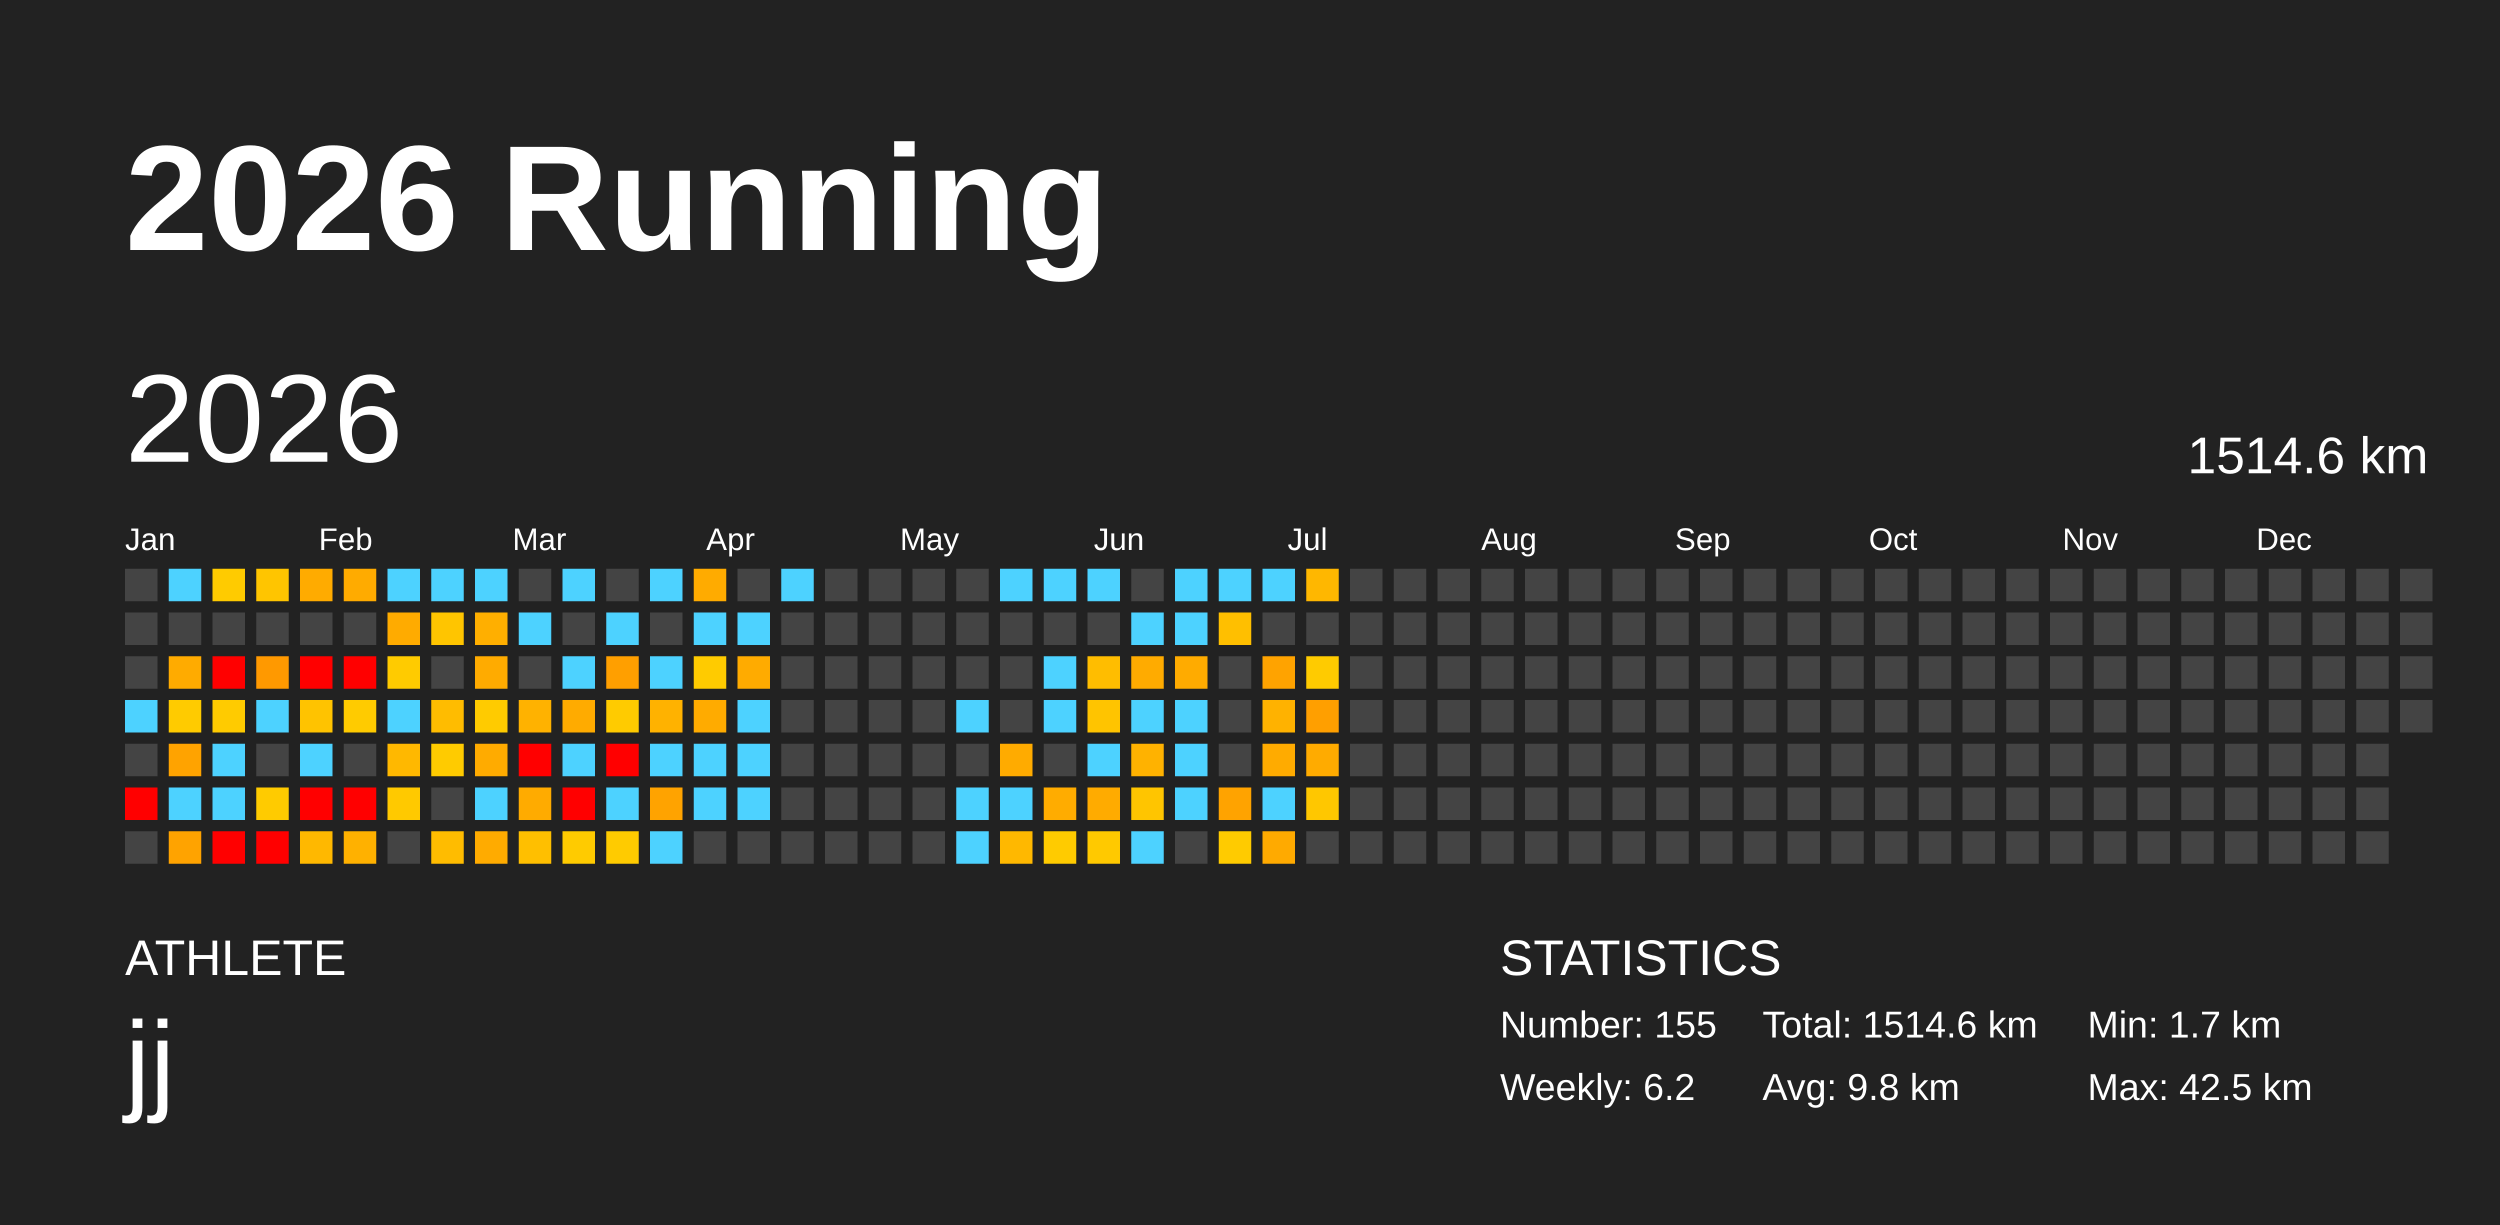
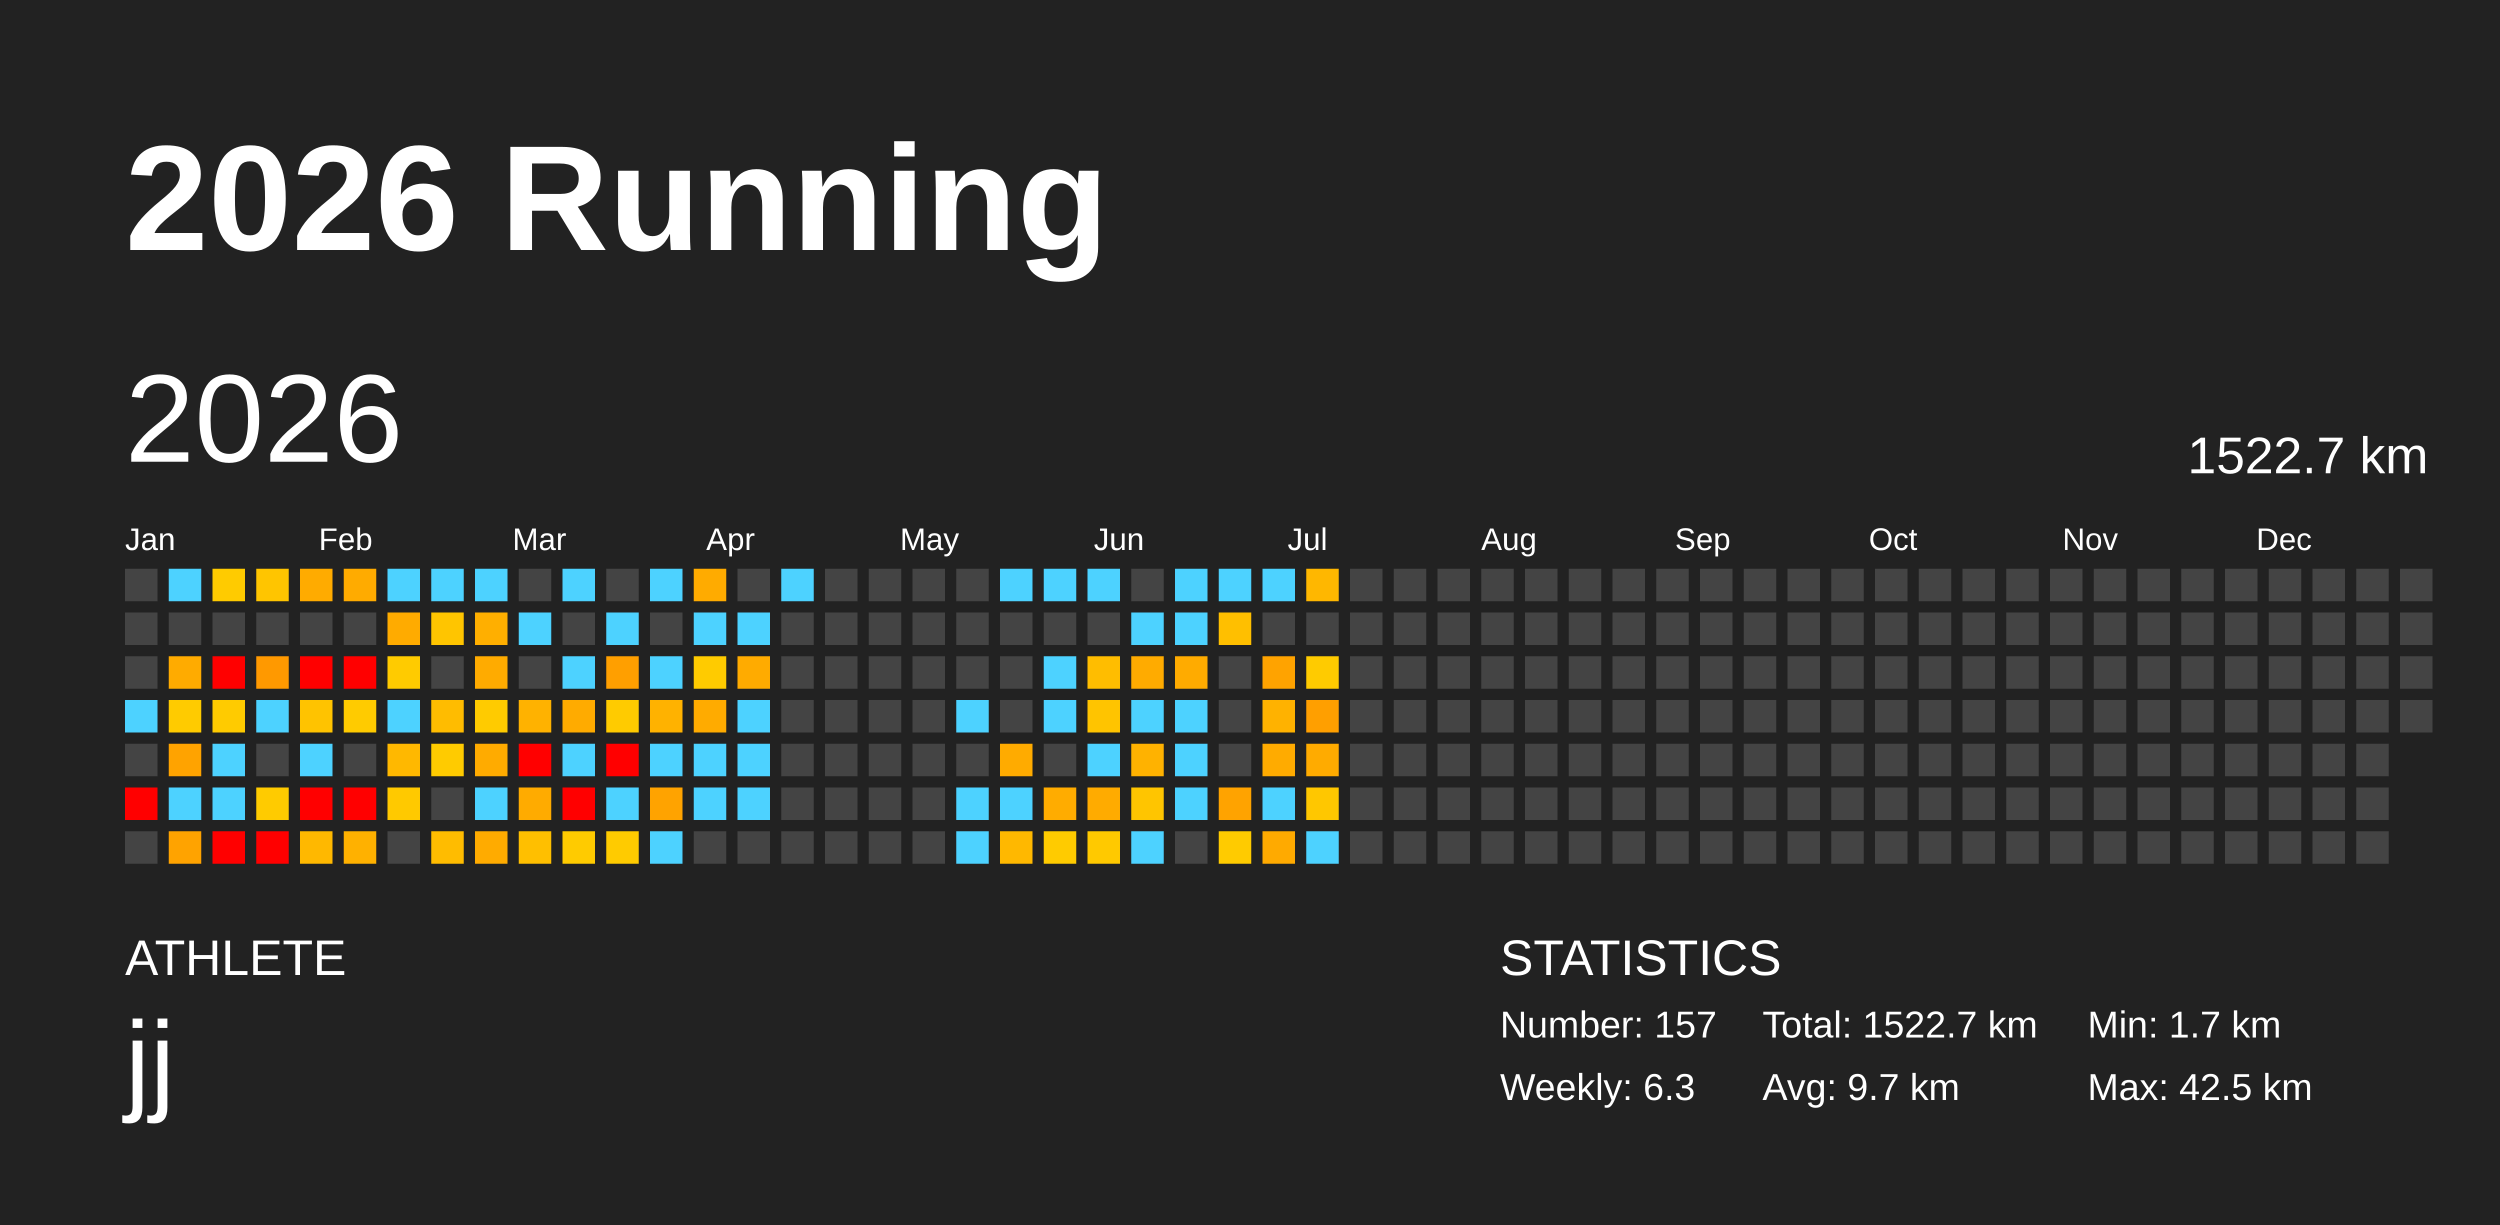
<svg xmlns="http://www.w3.org/2000/svg" baseProfile="full" height="98mm" version="1.1" viewBox="0,0,200,98" width="200mm">
  <defs />
  <rect fill="#222222" height="98" width="200" x="0" y="0" />
  <text fill="#FFFFFF" style="font-size:12px; font-family:Arial; font-weight:bold;" x="10" y="20">2026 Running</text>
  <text fill="#FFFFFF" style="font-size:4px; font-family:Arial" x="10" y="78">ATHLETE</text>
  <text fill="#FFFFFF" style="font-size:9px; font-family:Arial" x="10" y="88">jj</text>
  <text fill="#FFFFFF" style="font-size:4px; font-family:Arial" x="120" y="78">STATISTICS</text>
-   <text fill="#FFFFFF" style="font-size:3px; font-family:Arial" x="120" y="83">Number: 155</text>
-   <text fill="#FFFFFF" style="font-size:3px; font-family:Arial" x="120" y="88">Weekly: 6.2</text>
-   <text fill="#FFFFFF" style="font-size:3px; font-family:Arial" x="141" y="83">Total: 1514.6 km</text>
-   <text fill="#FFFFFF" style="font-size:3px; font-family:Arial" x="141" y="88">Avg: 9.8 km</text>
+   <text fill="#FFFFFF" style="font-size:3px; font-family:Arial" x="120" y="83">Number: 157</text>
+   <text fill="#FFFFFF" style="font-size:3px; font-family:Arial" x="120" y="88">Weekly: 6.3</text>
+   <text fill="#FFFFFF" style="font-size:3px; font-family:Arial" x="141" y="83">Total: 1522.7 km</text>
+   <text fill="#FFFFFF" style="font-size:3px; font-family:Arial" x="141" y="88">Avg: 9.7 km</text>
  <text fill="#FFFFFF" style="font-size:3px; font-family:Arial" x="167" y="83">Min: 1.7 km</text>
  <text fill="#FFFFFF" style="font-size:3px; font-family:Arial" x="167" y="88">Max: 42.5 km</text>
  <text dominant-baseline="hanging" fill="#FFFFFF" style="font-size:10.0px; font-family:Arial;" x="10" y="30">2026</text>
-   <text dominant-baseline="hanging" fill="#FFFFFF" style="font-size:4.125px; font-family:Arial;" x="175" y="35">1514.6 km</text>
+   <text dominant-baseline="hanging" fill="#FFFFFF" style="font-size:4.125px; font-family:Arial;" x="175" y="35">1522.7 km</text>
  <text fill="#FFFFFF" style="font-size:2.5px; font-family:Arial" x="10.0" y="44">Jan</text>
  <text fill="#FFFFFF" style="font-size:2.5px; font-family:Arial" x="25.5" y="44">Feb</text>
  <text fill="#FFFFFF" style="font-size:2.5px; font-family:Arial" x="41.0" y="44">Mar</text>
  <text fill="#FFFFFF" style="font-size:2.5px; font-family:Arial" x="56.5" y="44">Apr</text>
  <text fill="#FFFFFF" style="font-size:2.5px; font-family:Arial" x="72.0" y="44">May</text>
  <text fill="#FFFFFF" style="font-size:2.5px; font-family:Arial" x="87.5" y="44">Jun</text>
  <text fill="#FFFFFF" style="font-size:2.5px; font-family:Arial" x="103.0" y="44">Jul</text>
  <text fill="#FFFFFF" style="font-size:2.5px; font-family:Arial" x="118.5" y="44">Aug</text>
  <text fill="#FFFFFF" style="font-size:2.5px; font-family:Arial" x="134.0" y="44">Sep</text>
  <text fill="#FFFFFF" style="font-size:2.5px; font-family:Arial" x="149.5" y="44">Oct</text>
  <text fill="#FFFFFF" style="font-size:2.5px; font-family:Arial" x="165.0" y="44">Nov</text>
  <text fill="#FFFFFF" style="font-size:2.5px; font-family:Arial" x="180.5" y="44">Dec</text>
  <rect fill="#444444" height="2.6" width="2.6" x="10.0" y="45.5" />
  <rect fill="#444444" height="2.6" width="2.6" x="10.0" y="49.0" />
  <rect fill="#444444" height="2.6" width="2.6" x="10.0" y="52.5" />
  <rect fill="#4dd2ff" height="2.6" width="2.6" x="10.0" y="56.0" />
  <rect fill="#444444" height="2.6" width="2.6" x="10.0" y="59.5" />
  <rect fill="red" height="2.6" width="2.6" x="10.0" y="63.0" />
  <rect fill="#444444" height="2.6" width="2.6" x="10.0" y="66.5" />
  <rect fill="#4dd2ff" height="2.6" width="2.6" x="13.5" y="45.5" />
  <rect fill="#444444" height="2.6" width="2.6" x="13.5" y="49.0" />
  <rect fill="#ffab00" height="2.6" width="2.6" x="13.5" y="52.5" />
  <rect fill="#ffcb00" height="2.6" width="2.6" x="13.5" y="56.0" />
  <rect fill="#ffa300" height="2.6" width="2.6" x="13.5" y="59.5" />
  <rect fill="#4dd2ff" height="2.6" width="2.6" x="13.5" y="63.0" />
  <rect fill="#ffa300" height="2.6" width="2.6" x="13.5" y="66.5" />
  <rect fill="#ffcb00" height="2.6" width="2.6" x="17.0" y="45.5" />
  <rect fill="#444444" height="2.6" width="2.6" x="17.0" y="49.0" />
  <rect fill="red" height="2.6" width="2.6" x="17.0" y="52.5" />
  <rect fill="#ffcb00" height="2.6" width="2.6" x="17.0" y="56.0" />
  <rect fill="#4dd2ff" height="2.6" width="2.6" x="17.0" y="59.5" />
  <rect fill="#4dd2ff" height="2.6" width="2.6" x="17.0" y="63.0" />
  <rect fill="red" height="2.6" width="2.6" x="17.0" y="66.5" />
  <rect fill="#ffc500" height="2.6" width="2.6" x="20.5" y="45.5" />
  <rect fill="#444444" height="2.6" width="2.6" x="20.5" y="49.0" />
  <rect fill="#ff9900" height="2.6" width="2.6" x="20.5" y="52.5" />
  <rect fill="#4dd2ff" height="2.6" width="2.6" x="20.5" y="56.0" />
  <rect fill="#444444" height="2.6" width="2.6" x="20.5" y="59.5" />
  <rect fill="#ffcb00" height="2.6" width="2.6" x="20.5" y="63.0" />
  <rect fill="red" height="2.6" width="2.6" x="20.5" y="66.5" />
  <rect fill="#ffab00" height="2.6" width="2.6" x="24.0" y="45.5" />
  <rect fill="#444444" height="2.6" width="2.6" x="24.0" y="49.0" />
  <rect fill="red" height="2.6" width="2.6" x="24.0" y="52.5" />
  <rect fill="#ffc300" height="2.6" width="2.6" x="24.0" y="56.0" />
  <rect fill="#4dd2ff" height="2.6" width="2.6" x="24.0" y="59.5" />
  <rect fill="red" height="2.6" width="2.6" x="24.0" y="63.0" />
  <rect fill="#ffb800" height="2.6" width="2.6" x="24.0" y="66.5" />
  <rect fill="#ffab00" height="2.6" width="2.6" x="27.5" y="45.5" />
  <rect fill="#444444" height="2.6" width="2.6" x="27.5" y="49.0" />
  <rect fill="red" height="2.6" width="2.6" x="27.5" y="52.5" />
  <rect fill="#ffcb00" height="2.6" width="2.6" x="27.5" y="56.0" />
  <rect fill="#444444" height="2.6" width="2.6" x="27.5" y="59.5" />
  <rect fill="red" height="2.6" width="2.6" x="27.5" y="63.0" />
  <rect fill="#ffb100" height="2.6" width="2.6" x="27.5" y="66.5" />
  <rect fill="#4dd2ff" height="2.6" width="2.6" x="31.0" y="45.5" />
  <rect fill="#ffab00" height="2.6" width="2.6" x="31.0" y="49.0" />
  <rect fill="#ffcb00" height="2.6" width="2.6" x="31.0" y="52.5" />
  <rect fill="#4dd2ff" height="2.6" width="2.6" x="31.0" y="56.0" />
  <rect fill="#ffb800" height="2.6" width="2.6" x="31.0" y="59.5" />
  <rect fill="#ffc900" height="2.6" width="2.6" x="31.0" y="63.0" />
  <rect fill="#444444" height="2.6" width="2.6" x="31.0" y="66.5" />
  <rect fill="#4dd2ff" height="2.6" width="2.6" x="34.5" y="45.5" />
  <rect fill="#ffc500" height="2.6" width="2.6" x="34.5" y="49.0" />
  <rect fill="#444444" height="2.6" width="2.6" x="34.5" y="52.5" />
  <rect fill="#ffbc00" height="2.6" width="2.6" x="34.5" y="56.0" />
  <rect fill="#ffcb00" height="2.6" width="2.6" x="34.5" y="59.5" />
  <rect fill="#444444" height="2.6" width="2.6" x="34.5" y="63.0" />
  <rect fill="#ffbc00" height="2.6" width="2.6" x="34.5" y="66.5" />
  <rect fill="#4dd2ff" height="2.6" width="2.6" x="38.0" y="45.5" />
  <rect fill="#ffaf00" height="2.6" width="2.6" x="38.0" y="49.0" />
  <rect fill="#ffab00" height="2.6" width="2.6" x="38.0" y="52.5" />
  <rect fill="#ffcb00" height="2.6" width="2.6" x="38.0" y="56.0" />
  <rect fill="#ffab00" height="2.6" width="2.6" x="38.0" y="59.5" />
  <rect fill="#4dd2ff" height="2.6" width="2.6" x="38.0" y="63.0" />
  <rect fill="#ffab00" height="2.6" width="2.6" x="38.0" y="66.5" />
  <rect fill="#444444" height="2.6" width="2.6" x="41.5" y="45.5" />
  <rect fill="#4dd2ff" height="2.6" width="2.6" x="41.5" y="49.0" />
  <rect fill="#444444" height="2.6" width="2.6" x="41.5" y="52.5" />
  <rect fill="#ffb200" height="2.6" width="2.6" x="41.5" y="56.0" />
  <rect fill="red" height="2.6" width="2.6" x="41.5" y="59.5" />
  <rect fill="#ffab00" height="2.6" width="2.6" x="41.5" y="63.0" />
  <rect fill="#ffbf00" height="2.6" width="2.6" x="41.5" y="66.5" />
  <rect fill="#4dd2ff" height="2.6" width="2.6" x="45.0" y="45.5" />
  <rect fill="#444444" height="2.6" width="2.6" x="45.0" y="49.0" />
  <rect fill="#4dd2ff" height="2.6" width="2.6" x="45.0" y="52.5" />
  <rect fill="#ffab00" height="2.6" width="2.6" x="45.0" y="56.0" />
  <rect fill="#4dd2ff" height="2.6" width="2.6" x="45.0" y="59.5" />
  <rect fill="red" height="2.6" width="2.6" x="45.0" y="63.0" />
  <rect fill="#ffcb00" height="2.6" width="2.6" x="45.0" y="66.5" />
  <rect fill="#444444" height="2.6" width="2.6" x="48.5" y="45.5" />
  <rect fill="#4dd2ff" height="2.6" width="2.6" x="48.5" y="49.0" />
  <rect fill="#ff9f00" height="2.6" width="2.6" x="48.5" y="52.5" />
  <rect fill="#ffcb00" height="2.6" width="2.6" x="48.5" y="56.0" />
  <rect fill="red" height="2.6" width="2.6" x="48.5" y="59.5" />
  <rect fill="#4dd2ff" height="2.6" width="2.6" x="48.5" y="63.0" />
  <rect fill="#ffcb00" height="2.6" width="2.6" x="48.5" y="66.5" />
  <rect fill="#4dd2ff" height="2.6" width="2.6" x="52.0" y="45.5" />
  <rect fill="#444444" height="2.6" width="2.6" x="52.0" y="49.0" />
  <rect fill="#4dd2ff" height="2.6" width="2.6" x="52.0" y="52.5" />
  <rect fill="#ffb200" height="2.6" width="2.6" x="52.0" y="56.0" />
  <rect fill="#4dd2ff" height="2.6" width="2.6" x="52.0" y="59.5" />
  <rect fill="#ffa300" height="2.6" width="2.6" x="52.0" y="63.0" />
  <rect fill="#4dd2ff" height="2.6" width="2.6" x="52.0" y="66.5" />
  <rect fill="#ffab00" height="2.6" width="2.6" x="55.5" y="45.5" />
  <rect fill="#4dd2ff" height="2.6" width="2.6" x="55.5" y="49.0" />
  <rect fill="#ffcb00" height="2.6" width="2.6" x="55.5" y="52.5" />
  <rect fill="#ffab00" height="2.6" width="2.6" x="55.5" y="56.0" />
  <rect fill="#4dd2ff" height="2.6" width="2.6" x="55.5" y="59.5" />
  <rect fill="#4dd2ff" height="2.6" width="2.6" x="55.5" y="63.0" />
  <rect fill="#444444" height="2.6" width="2.6" x="55.5" y="66.5" />
  <rect fill="#444444" height="2.6" width="2.6" x="59.0" y="45.5" />
  <rect fill="#4dd2ff" height="2.6" width="2.6" x="59.0" y="49.0" />
  <rect fill="#ffab00" height="2.6" width="2.6" x="59.0" y="52.5" />
  <rect fill="#4dd2ff" height="2.6" width="2.6" x="59.0" y="56.0" />
  <rect fill="#4dd2ff" height="2.6" width="2.6" x="59.0" y="59.5" />
  <rect fill="#4dd2ff" height="2.6" width="2.6" x="59.0" y="63.0" />
  <rect fill="#444444" height="2.6" width="2.6" x="59.0" y="66.5" />
  <rect fill="#4dd2ff" height="2.6" width="2.6" x="62.5" y="45.5" />
  <rect fill="#444444" height="2.6" width="2.6" x="62.5" y="49.0" />
  <rect fill="#444444" height="2.6" width="2.6" x="62.5" y="52.5" />
  <rect fill="#444444" height="2.6" width="2.6" x="62.5" y="56.0" />
  <rect fill="#444444" height="2.6" width="2.6" x="62.5" y="59.5" />
  <rect fill="#444444" height="2.6" width="2.6" x="62.5" y="63.0" />
  <rect fill="#444444" height="2.6" width="2.6" x="62.5" y="66.5" />
  <rect fill="#444444" height="2.6" width="2.6" x="66.0" y="45.5" />
  <rect fill="#444444" height="2.6" width="2.6" x="66.0" y="49.0" />
  <rect fill="#444444" height="2.6" width="2.6" x="66.0" y="52.5" />
  <rect fill="#444444" height="2.6" width="2.6" x="66.0" y="56.0" />
  <rect fill="#444444" height="2.6" width="2.6" x="66.0" y="59.5" />
  <rect fill="#444444" height="2.6" width="2.6" x="66.0" y="63.0" />
  <rect fill="#444444" height="2.6" width="2.6" x="66.0" y="66.5" />
  <rect fill="#444444" height="2.6" width="2.6" x="69.5" y="45.5" />
  <rect fill="#444444" height="2.6" width="2.6" x="69.5" y="49.0" />
  <rect fill="#444444" height="2.6" width="2.6" x="69.5" y="52.5" />
  <rect fill="#444444" height="2.6" width="2.6" x="69.5" y="56.0" />
  <rect fill="#444444" height="2.6" width="2.6" x="69.5" y="59.5" />
  <rect fill="#444444" height="2.6" width="2.6" x="69.5" y="63.0" />
  <rect fill="#444444" height="2.6" width="2.6" x="69.5" y="66.5" />
  <rect fill="#444444" height="2.6" width="2.6" x="73.0" y="45.5" />
  <rect fill="#444444" height="2.6" width="2.6" x="73.0" y="49.0" />
  <rect fill="#444444" height="2.6" width="2.6" x="73.0" y="52.5" />
  <rect fill="#444444" height="2.6" width="2.6" x="73.0" y="56.0" />
  <rect fill="#444444" height="2.6" width="2.6" x="73.0" y="59.5" />
  <rect fill="#444444" height="2.6" width="2.6" x="73.0" y="63.0" />
  <rect fill="#444444" height="2.6" width="2.6" x="73.0" y="66.5" />
  <rect fill="#444444" height="2.6" width="2.6" x="76.5" y="45.5" />
  <rect fill="#444444" height="2.6" width="2.6" x="76.5" y="49.0" />
  <rect fill="#444444" height="2.6" width="2.6" x="76.5" y="52.5" />
  <rect fill="#4dd2ff" height="2.6" width="2.6" x="76.5" y="56.0" />
  <rect fill="#444444" height="2.6" width="2.6" x="76.5" y="59.5" />
  <rect fill="#4dd2ff" height="2.6" width="2.6" x="76.5" y="63.0" />
  <rect fill="#4dd2ff" height="2.6" width="2.6" x="76.5" y="66.5" />
  <rect fill="#4dd2ff" height="2.6" width="2.6" x="80.0" y="45.5" />
  <rect fill="#444444" height="2.6" width="2.6" x="80.0" y="49.0" />
  <rect fill="#444444" height="2.6" width="2.6" x="80.0" y="52.5" />
  <rect fill="#444444" height="2.6" width="2.6" x="80.0" y="56.0" />
  <rect fill="#ffab00" height="2.6" width="2.6" x="80.0" y="59.5" />
  <rect fill="#4dd2ff" height="2.6" width="2.6" x="80.0" y="63.0" />
  <rect fill="#ffb800" height="2.6" width="2.6" x="80.0" y="66.5" />
  <rect fill="#4dd2ff" height="2.6" width="2.6" x="83.5" y="45.5" />
  <rect fill="#444444" height="2.6" width="2.6" x="83.5" y="49.0" />
  <rect fill="#4dd2ff" height="2.6" width="2.6" x="83.5" y="52.5" />
  <rect fill="#4dd2ff" height="2.6" width="2.6" x="83.5" y="56.0" />
  <rect fill="#444444" height="2.6" width="2.6" x="83.5" y="59.5" />
  <rect fill="#ffac00" height="2.6" width="2.6" x="83.5" y="63.0" />
  <rect fill="#ffcb00" height="2.6" width="2.6" x="83.5" y="66.5" />
  <rect fill="#4dd2ff" height="2.6" width="2.6" x="87.0" y="45.5" />
  <rect fill="#444444" height="2.6" width="2.6" x="87.0" y="49.0" />
  <rect fill="#ffbd00" height="2.6" width="2.6" x="87.0" y="52.5" />
  <rect fill="#ffc400" height="2.6" width="2.6" x="87.0" y="56.0" />
  <rect fill="#4dd2ff" height="2.6" width="2.6" x="87.0" y="59.5" />
  <rect fill="#ffab00" height="2.6" width="2.6" x="87.0" y="63.0" />
  <rect fill="#ffc900" height="2.6" width="2.6" x="87.0" y="66.5" />
  <rect fill="#444444" height="2.6" width="2.6" x="90.5" y="45.5" />
  <rect fill="#4dd2ff" height="2.6" width="2.6" x="90.5" y="49.0" />
  <rect fill="#ffab00" height="2.6" width="2.6" x="90.5" y="52.5" />
  <rect fill="#4dd2ff" height="2.6" width="2.6" x="90.5" y="56.0" />
  <rect fill="#ffb200" height="2.6" width="2.6" x="90.5" y="59.5" />
  <rect fill="#ffc500" height="2.6" width="2.6" x="90.5" y="63.0" />
  <rect fill="#4dd2ff" height="2.6" width="2.6" x="90.5" y="66.5" />
  <rect fill="#4dd2ff" height="2.6" width="2.6" x="94.0" y="45.5" />
  <rect fill="#4dd2ff" height="2.6" width="2.6" x="94.0" y="49.0" />
  <rect fill="#ffab00" height="2.6" width="2.6" x="94.0" y="52.5" />
  <rect fill="#4dd2ff" height="2.6" width="2.6" x="94.0" y="56.0" />
  <rect fill="#4dd2ff" height="2.6" width="2.6" x="94.0" y="59.5" />
  <rect fill="#4dd2ff" height="2.6" width="2.6" x="94.0" y="63.0" />
  <rect fill="#444444" height="2.6" width="2.6" x="94.0" y="66.5" />
  <rect fill="#4dd2ff" height="2.6" width="2.6" x="97.5" y="45.5" />
  <rect fill="#ffbf00" height="2.6" width="2.6" x="97.5" y="49.0" />
  <rect fill="#444444" height="2.6" width="2.6" x="97.5" y="52.5" />
  <rect fill="#444444" height="2.6" width="2.6" x="97.5" y="56.0" />
  <rect fill="#444444" height="2.6" width="2.6" x="97.5" y="59.5" />
  <rect fill="#ffa300" height="2.6" width="2.6" x="97.5" y="63.0" />
  <rect fill="#ffcb00" height="2.6" width="2.6" x="97.5" y="66.5" />
  <rect fill="#4dd2ff" height="2.6" width="2.6" x="101.0" y="45.5" />
  <rect fill="#444444" height="2.6" width="2.6" x="101.0" y="49.0" />
  <rect fill="#ffa300" height="2.6" width="2.6" x="101.0" y="52.5" />
  <rect fill="#ffb200" height="2.6" width="2.6" x="101.0" y="56.0" />
  <rect fill="#ffab00" height="2.6" width="2.6" x="101.0" y="59.5" />
  <rect fill="#4dd2ff" height="2.6" width="2.6" x="101.0" y="63.0" />
  <rect fill="#ffaa00" height="2.6" width="2.6" x="101.0" y="66.5" />
  <rect fill="#ffb700" height="2.6" width="2.6" x="104.5" y="45.5" />
  <rect fill="#444444" height="2.6" width="2.6" x="104.5" y="49.0" />
  <rect fill="#ffcb00" height="2.6" width="2.6" x="104.5" y="52.5" />
  <rect fill="#ff9f00" height="2.6" width="2.6" x="104.5" y="56.0" />
  <rect fill="#ffab00" height="2.6" width="2.6" x="104.5" y="59.5" />
  <rect fill="#ffc700" height="2.6" width="2.6" x="104.5" y="63.0" />
-   <rect fill="#444444" height="2.6" width="2.6" x="104.5" y="66.5" />
+   <rect fill="#4dd2ff" height="2.6" width="2.6" x="104.5" y="66.5" />
  <rect fill="#444444" height="2.6" width="2.6" x="108.0" y="45.5" />
  <rect fill="#444444" height="2.6" width="2.6" x="108.0" y="49.0" />
  <rect fill="#444444" height="2.6" width="2.6" x="108.0" y="52.5" />
  <rect fill="#444444" height="2.6" width="2.6" x="108.0" y="56.0" />
  <rect fill="#444444" height="2.6" width="2.6" x="108.0" y="59.5" />
  <rect fill="#444444" height="2.6" width="2.6" x="108.0" y="63.0" />
  <rect fill="#444444" height="2.6" width="2.6" x="108.0" y="66.5" />
  <rect fill="#444444" height="2.6" width="2.6" x="111.5" y="45.5" />
  <rect fill="#444444" height="2.6" width="2.6" x="111.5" y="49.0" />
  <rect fill="#444444" height="2.6" width="2.6" x="111.5" y="52.5" />
  <rect fill="#444444" height="2.6" width="2.6" x="111.5" y="56.0" />
  <rect fill="#444444" height="2.6" width="2.6" x="111.5" y="59.5" />
  <rect fill="#444444" height="2.6" width="2.6" x="111.5" y="63.0" />
  <rect fill="#444444" height="2.6" width="2.6" x="111.5" y="66.5" />
  <rect fill="#444444" height="2.6" width="2.6" x="115.0" y="45.5" />
  <rect fill="#444444" height="2.6" width="2.6" x="115.0" y="49.0" />
  <rect fill="#444444" height="2.6" width="2.6" x="115.0" y="52.5" />
  <rect fill="#444444" height="2.6" width="2.6" x="115.0" y="56.0" />
  <rect fill="#444444" height="2.6" width="2.6" x="115.0" y="59.5" />
  <rect fill="#444444" height="2.6" width="2.6" x="115.0" y="63.0" />
  <rect fill="#444444" height="2.6" width="2.6" x="115.0" y="66.5" />
  <rect fill="#444444" height="2.6" width="2.6" x="118.5" y="45.5" />
  <rect fill="#444444" height="2.6" width="2.6" x="118.5" y="49.0" />
  <rect fill="#444444" height="2.6" width="2.6" x="118.5" y="52.5" />
  <rect fill="#444444" height="2.6" width="2.6" x="118.5" y="56.0" />
  <rect fill="#444444" height="2.6" width="2.6" x="118.5" y="59.5" />
  <rect fill="#444444" height="2.6" width="2.6" x="118.5" y="63.0" />
  <rect fill="#444444" height="2.6" width="2.6" x="118.5" y="66.5" />
  <rect fill="#444444" height="2.6" width="2.6" x="122.0" y="45.5" />
  <rect fill="#444444" height="2.6" width="2.6" x="122.0" y="49.0" />
  <rect fill="#444444" height="2.6" width="2.6" x="122.0" y="52.5" />
  <rect fill="#444444" height="2.6" width="2.6" x="122.0" y="56.0" />
  <rect fill="#444444" height="2.6" width="2.6" x="122.0" y="59.5" />
  <rect fill="#444444" height="2.6" width="2.6" x="122.0" y="63.0" />
  <rect fill="#444444" height="2.6" width="2.6" x="122.0" y="66.5" />
  <rect fill="#444444" height="2.6" width="2.6" x="125.5" y="45.5" />
  <rect fill="#444444" height="2.6" width="2.6" x="125.5" y="49.0" />
  <rect fill="#444444" height="2.6" width="2.6" x="125.5" y="52.5" />
  <rect fill="#444444" height="2.6" width="2.6" x="125.5" y="56.0" />
  <rect fill="#444444" height="2.6" width="2.6" x="125.5" y="59.5" />
  <rect fill="#444444" height="2.6" width="2.6" x="125.5" y="63.0" />
  <rect fill="#444444" height="2.6" width="2.6" x="125.5" y="66.5" />
  <rect fill="#444444" height="2.6" width="2.6" x="129.0" y="45.5" />
  <rect fill="#444444" height="2.6" width="2.6" x="129.0" y="49.0" />
  <rect fill="#444444" height="2.6" width="2.6" x="129.0" y="52.5" />
  <rect fill="#444444" height="2.6" width="2.6" x="129.0" y="56.0" />
  <rect fill="#444444" height="2.6" width="2.6" x="129.0" y="59.5" />
  <rect fill="#444444" height="2.6" width="2.6" x="129.0" y="63.0" />
  <rect fill="#444444" height="2.6" width="2.6" x="129.0" y="66.5" />
  <rect fill="#444444" height="2.6" width="2.6" x="132.5" y="45.5" />
  <rect fill="#444444" height="2.6" width="2.6" x="132.5" y="49.0" />
  <rect fill="#444444" height="2.6" width="2.6" x="132.5" y="52.5" />
  <rect fill="#444444" height="2.6" width="2.6" x="132.5" y="56.0" />
  <rect fill="#444444" height="2.6" width="2.6" x="132.5" y="59.5" />
  <rect fill="#444444" height="2.6" width="2.6" x="132.5" y="63.0" />
  <rect fill="#444444" height="2.6" width="2.6" x="132.5" y="66.5" />
  <rect fill="#444444" height="2.6" width="2.6" x="136.0" y="45.5" />
  <rect fill="#444444" height="2.6" width="2.6" x="136.0" y="49.0" />
  <rect fill="#444444" height="2.6" width="2.6" x="136.0" y="52.5" />
  <rect fill="#444444" height="2.6" width="2.6" x="136.0" y="56.0" />
  <rect fill="#444444" height="2.6" width="2.6" x="136.0" y="59.5" />
  <rect fill="#444444" height="2.6" width="2.6" x="136.0" y="63.0" />
  <rect fill="#444444" height="2.6" width="2.6" x="136.0" y="66.5" />
  <rect fill="#444444" height="2.6" width="2.6" x="139.5" y="45.5" />
  <rect fill="#444444" height="2.6" width="2.6" x="139.5" y="49.0" />
  <rect fill="#444444" height="2.6" width="2.6" x="139.5" y="52.5" />
  <rect fill="#444444" height="2.6" width="2.6" x="139.5" y="56.0" />
  <rect fill="#444444" height="2.6" width="2.6" x="139.5" y="59.5" />
  <rect fill="#444444" height="2.6" width="2.6" x="139.5" y="63.0" />
  <rect fill="#444444" height="2.6" width="2.6" x="139.5" y="66.5" />
  <rect fill="#444444" height="2.6" width="2.6" x="143.0" y="45.5" />
  <rect fill="#444444" height="2.6" width="2.6" x="143.0" y="49.0" />
  <rect fill="#444444" height="2.6" width="2.6" x="143.0" y="52.5" />
  <rect fill="#444444" height="2.6" width="2.6" x="143.0" y="56.0" />
  <rect fill="#444444" height="2.6" width="2.6" x="143.0" y="59.5" />
  <rect fill="#444444" height="2.6" width="2.6" x="143.0" y="63.0" />
  <rect fill="#444444" height="2.6" width="2.6" x="143.0" y="66.5" />
  <rect fill="#444444" height="2.6" width="2.6" x="146.5" y="45.5" />
  <rect fill="#444444" height="2.6" width="2.6" x="146.5" y="49.0" />
  <rect fill="#444444" height="2.6" width="2.6" x="146.5" y="52.5" />
  <rect fill="#444444" height="2.6" width="2.6" x="146.5" y="56.0" />
  <rect fill="#444444" height="2.6" width="2.6" x="146.5" y="59.5" />
  <rect fill="#444444" height="2.6" width="2.6" x="146.5" y="63.0" />
  <rect fill="#444444" height="2.6" width="2.6" x="146.5" y="66.5" />
  <rect fill="#444444" height="2.6" width="2.6" x="150.0" y="45.5" />
  <rect fill="#444444" height="2.6" width="2.6" x="150.0" y="49.0" />
  <rect fill="#444444" height="2.6" width="2.6" x="150.0" y="52.5" />
  <rect fill="#444444" height="2.6" width="2.6" x="150.0" y="56.0" />
  <rect fill="#444444" height="2.6" width="2.6" x="150.0" y="59.5" />
  <rect fill="#444444" height="2.6" width="2.6" x="150.0" y="63.0" />
  <rect fill="#444444" height="2.6" width="2.6" x="150.0" y="66.5" />
  <rect fill="#444444" height="2.6" width="2.6" x="153.5" y="45.5" />
  <rect fill="#444444" height="2.6" width="2.6" x="153.5" y="49.0" />
  <rect fill="#444444" height="2.6" width="2.6" x="153.5" y="52.5" />
  <rect fill="#444444" height="2.6" width="2.6" x="153.5" y="56.0" />
  <rect fill="#444444" height="2.6" width="2.6" x="153.5" y="59.5" />
  <rect fill="#444444" height="2.6" width="2.6" x="153.5" y="63.0" />
  <rect fill="#444444" height="2.6" width="2.6" x="153.5" y="66.5" />
  <rect fill="#444444" height="2.6" width="2.6" x="157.0" y="45.5" />
  <rect fill="#444444" height="2.6" width="2.6" x="157.0" y="49.0" />
  <rect fill="#444444" height="2.6" width="2.6" x="157.0" y="52.5" />
  <rect fill="#444444" height="2.6" width="2.6" x="157.0" y="56.0" />
  <rect fill="#444444" height="2.6" width="2.6" x="157.0" y="59.5" />
  <rect fill="#444444" height="2.6" width="2.6" x="157.0" y="63.0" />
  <rect fill="#444444" height="2.6" width="2.6" x="157.0" y="66.5" />
  <rect fill="#444444" height="2.6" width="2.6" x="160.5" y="45.5" />
  <rect fill="#444444" height="2.6" width="2.6" x="160.5" y="49.0" />
  <rect fill="#444444" height="2.6" width="2.6" x="160.5" y="52.5" />
  <rect fill="#444444" height="2.6" width="2.6" x="160.5" y="56.0" />
  <rect fill="#444444" height="2.6" width="2.6" x="160.5" y="59.5" />
  <rect fill="#444444" height="2.6" width="2.6" x="160.5" y="63.0" />
  <rect fill="#444444" height="2.6" width="2.6" x="160.5" y="66.5" />
  <rect fill="#444444" height="2.6" width="2.6" x="164.0" y="45.5" />
  <rect fill="#444444" height="2.6" width="2.6" x="164.0" y="49.0" />
  <rect fill="#444444" height="2.6" width="2.6" x="164.0" y="52.5" />
  <rect fill="#444444" height="2.6" width="2.6" x="164.0" y="56.0" />
  <rect fill="#444444" height="2.6" width="2.6" x="164.0" y="59.5" />
  <rect fill="#444444" height="2.6" width="2.6" x="164.0" y="63.0" />
  <rect fill="#444444" height="2.6" width="2.6" x="164.0" y="66.5" />
  <rect fill="#444444" height="2.6" width="2.6" x="167.5" y="45.5" />
  <rect fill="#444444" height="2.6" width="2.6" x="167.5" y="49.0" />
  <rect fill="#444444" height="2.6" width="2.6" x="167.5" y="52.5" />
  <rect fill="#444444" height="2.6" width="2.6" x="167.5" y="56.0" />
  <rect fill="#444444" height="2.6" width="2.6" x="167.5" y="59.5" />
  <rect fill="#444444" height="2.6" width="2.6" x="167.5" y="63.0" />
  <rect fill="#444444" height="2.6" width="2.6" x="167.5" y="66.5" />
  <rect fill="#444444" height="2.6" width="2.6" x="171.0" y="45.5" />
  <rect fill="#444444" height="2.6" width="2.6" x="171.0" y="49.0" />
  <rect fill="#444444" height="2.6" width="2.6" x="171.0" y="52.5" />
  <rect fill="#444444" height="2.6" width="2.6" x="171.0" y="56.0" />
  <rect fill="#444444" height="2.6" width="2.6" x="171.0" y="59.5" />
  <rect fill="#444444" height="2.6" width="2.6" x="171.0" y="63.0" />
  <rect fill="#444444" height="2.6" width="2.6" x="171.0" y="66.5" />
  <rect fill="#444444" height="2.6" width="2.6" x="174.5" y="45.5" />
  <rect fill="#444444" height="2.6" width="2.6" x="174.5" y="49.0" />
  <rect fill="#444444" height="2.6" width="2.6" x="174.5" y="52.5" />
  <rect fill="#444444" height="2.6" width="2.6" x="174.5" y="56.0" />
  <rect fill="#444444" height="2.6" width="2.6" x="174.5" y="59.5" />
  <rect fill="#444444" height="2.6" width="2.6" x="174.5" y="63.0" />
  <rect fill="#444444" height="2.6" width="2.6" x="174.5" y="66.5" />
  <rect fill="#444444" height="2.6" width="2.6" x="178.0" y="45.5" />
  <rect fill="#444444" height="2.6" width="2.6" x="178.0" y="49.0" />
  <rect fill="#444444" height="2.6" width="2.6" x="178.0" y="52.5" />
  <rect fill="#444444" height="2.6" width="2.6" x="178.0" y="56.0" />
  <rect fill="#444444" height="2.6" width="2.6" x="178.0" y="59.5" />
  <rect fill="#444444" height="2.6" width="2.6" x="178.0" y="63.0" />
  <rect fill="#444444" height="2.6" width="2.6" x="178.0" y="66.5" />
  <rect fill="#444444" height="2.6" width="2.6" x="181.5" y="45.5" />
  <rect fill="#444444" height="2.6" width="2.6" x="181.5" y="49.0" />
  <rect fill="#444444" height="2.6" width="2.6" x="181.5" y="52.5" />
  <rect fill="#444444" height="2.6" width="2.6" x="181.5" y="56.0" />
  <rect fill="#444444" height="2.6" width="2.6" x="181.5" y="59.5" />
  <rect fill="#444444" height="2.6" width="2.6" x="181.5" y="63.0" />
  <rect fill="#444444" height="2.6" width="2.6" x="181.5" y="66.5" />
  <rect fill="#444444" height="2.6" width="2.6" x="185.0" y="45.5" />
  <rect fill="#444444" height="2.6" width="2.6" x="185.0" y="49.0" />
  <rect fill="#444444" height="2.6" width="2.6" x="185.0" y="52.5" />
  <rect fill="#444444" height="2.6" width="2.6" x="185.0" y="56.0" />
  <rect fill="#444444" height="2.6" width="2.6" x="185.0" y="59.5" />
  <rect fill="#444444" height="2.6" width="2.6" x="185.0" y="63.0" />
  <rect fill="#444444" height="2.6" width="2.6" x="185.0" y="66.5" />
  <rect fill="#444444" height="2.6" width="2.6" x="188.5" y="45.5" />
  <rect fill="#444444" height="2.6" width="2.6" x="188.5" y="49.0" />
  <rect fill="#444444" height="2.6" width="2.6" x="188.5" y="52.5" />
  <rect fill="#444444" height="2.6" width="2.6" x="188.5" y="56.0" />
  <rect fill="#444444" height="2.6" width="2.6" x="188.5" y="59.5" />
  <rect fill="#444444" height="2.6" width="2.6" x="188.5" y="63.0" />
  <rect fill="#444444" height="2.6" width="2.6" x="188.5" y="66.5" />
  <rect fill="#444444" height="2.6" width="2.6" x="192.0" y="45.5" />
  <rect fill="#444444" height="2.6" width="2.6" x="192.0" y="49.0" />
  <rect fill="#444444" height="2.6" width="2.6" x="192.0" y="52.5" />
  <rect fill="#444444" height="2.6" width="2.6" x="192.0" y="56.0" />
</svg>
